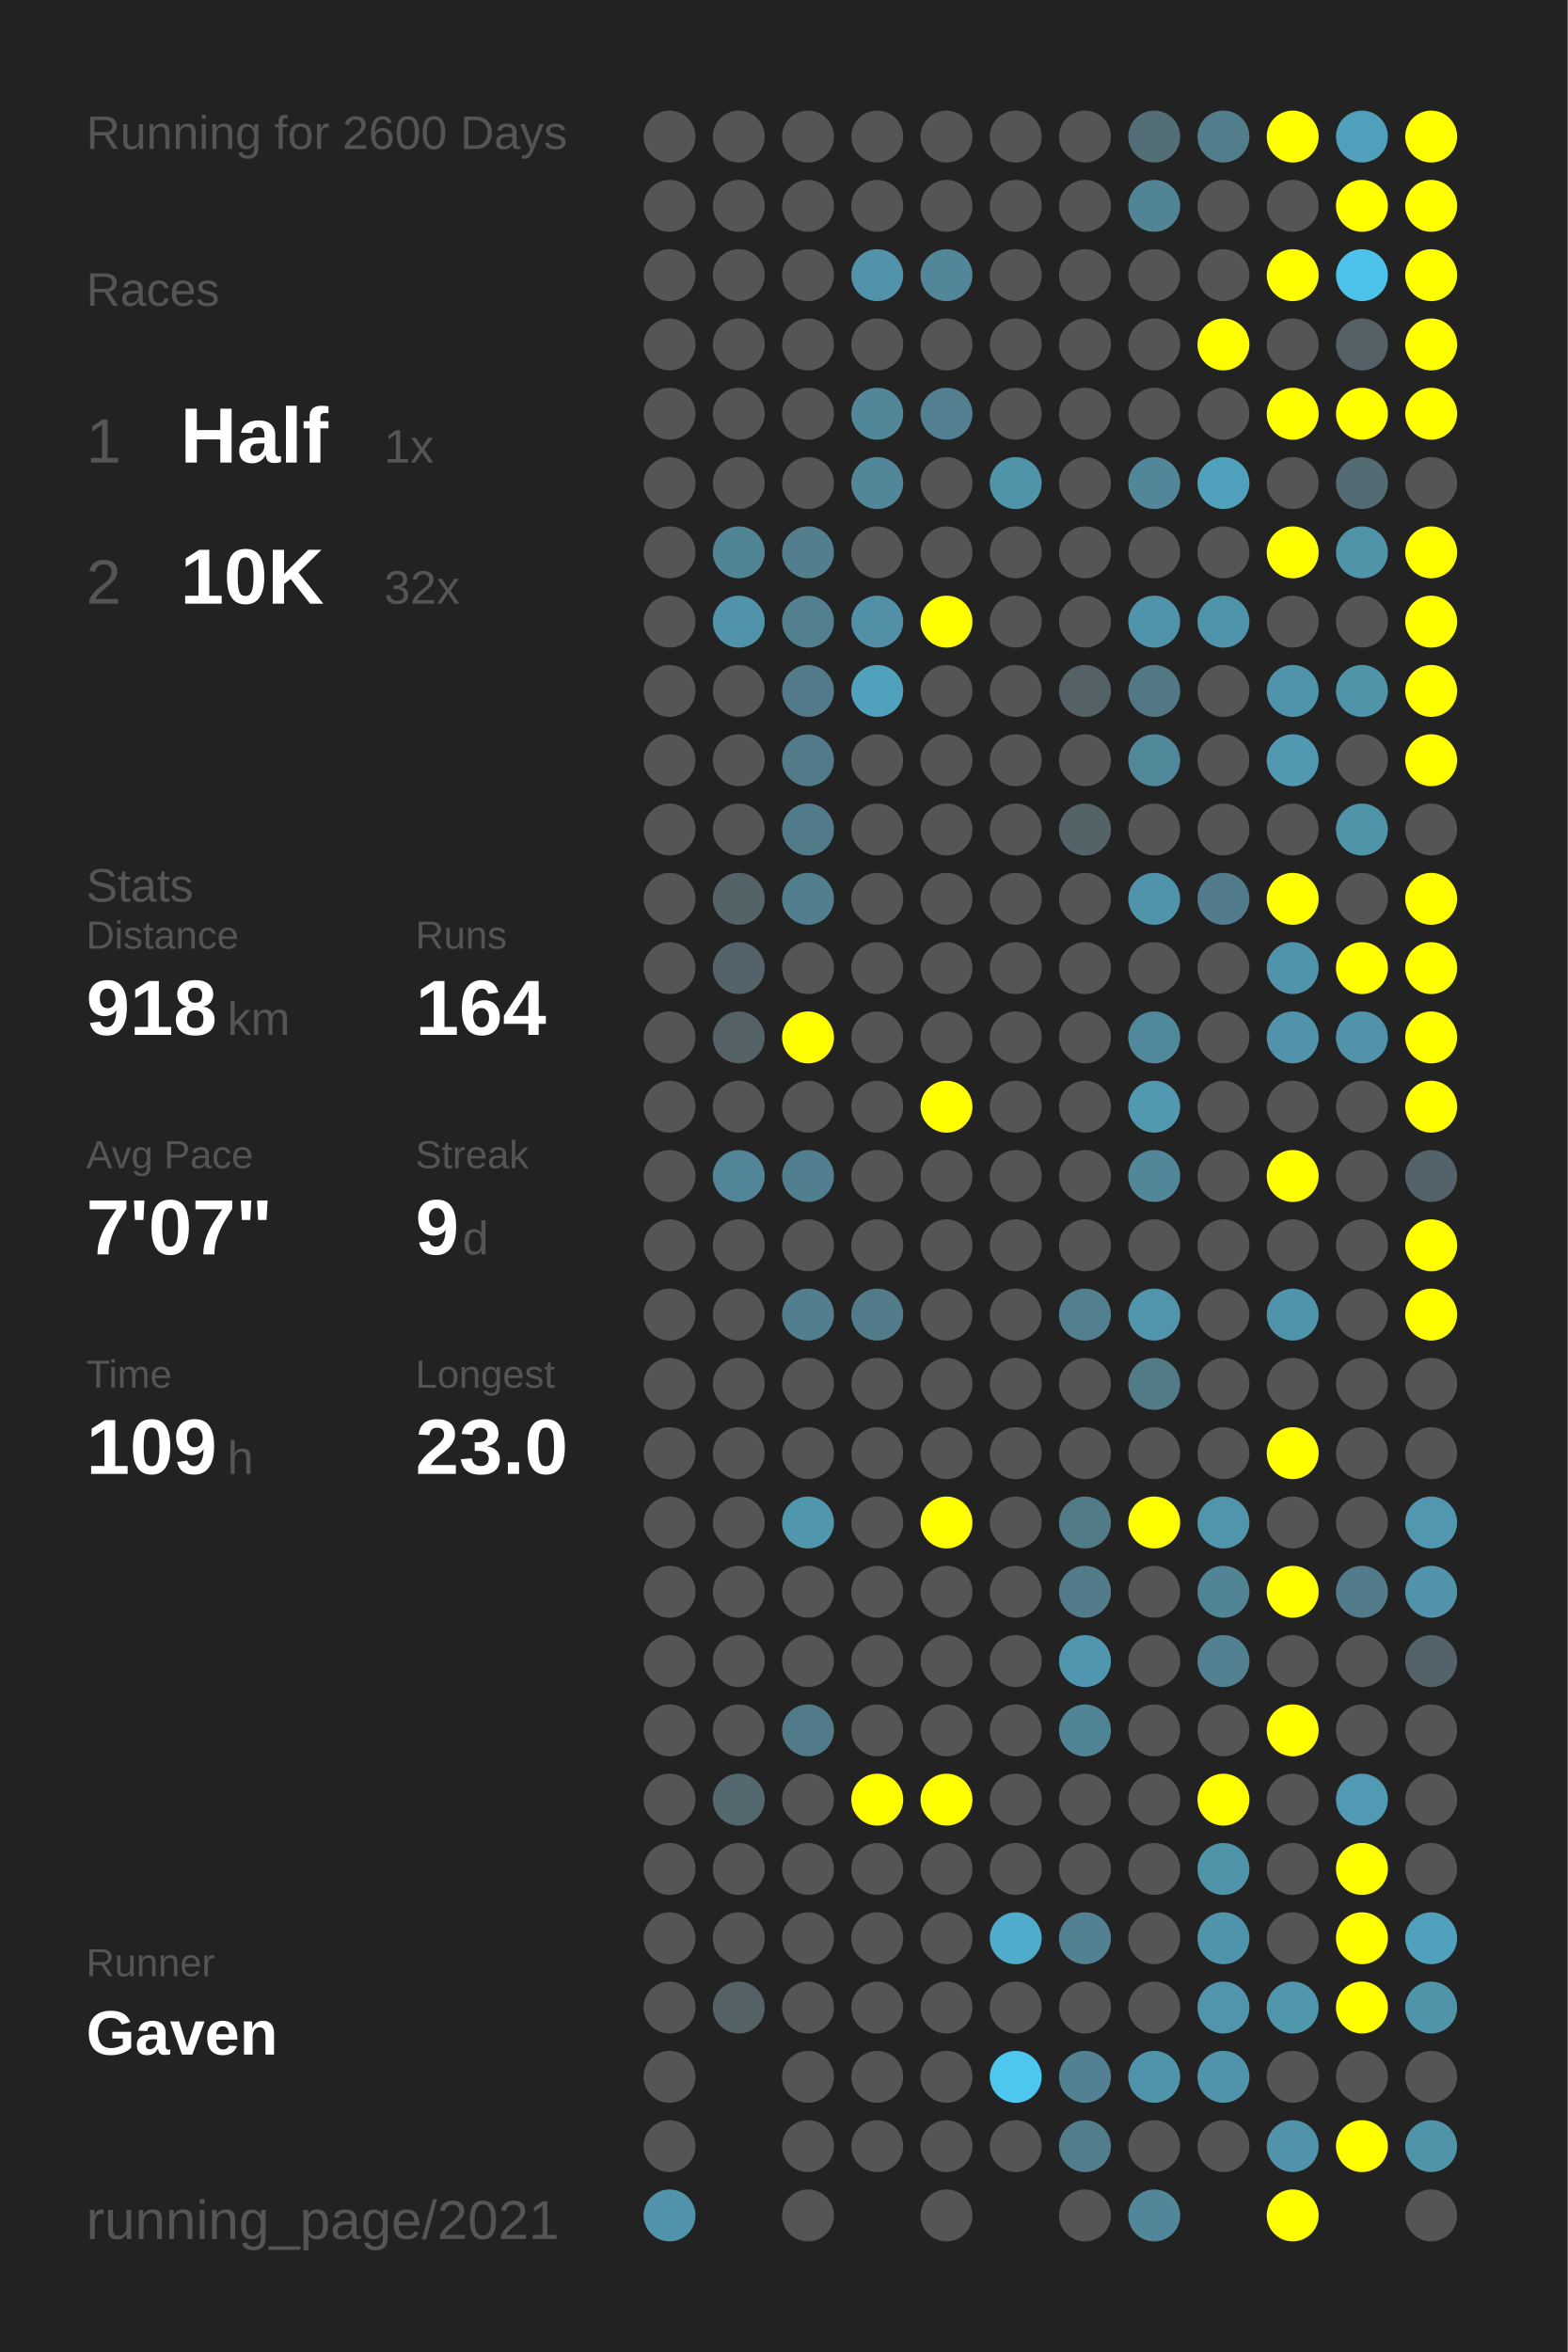
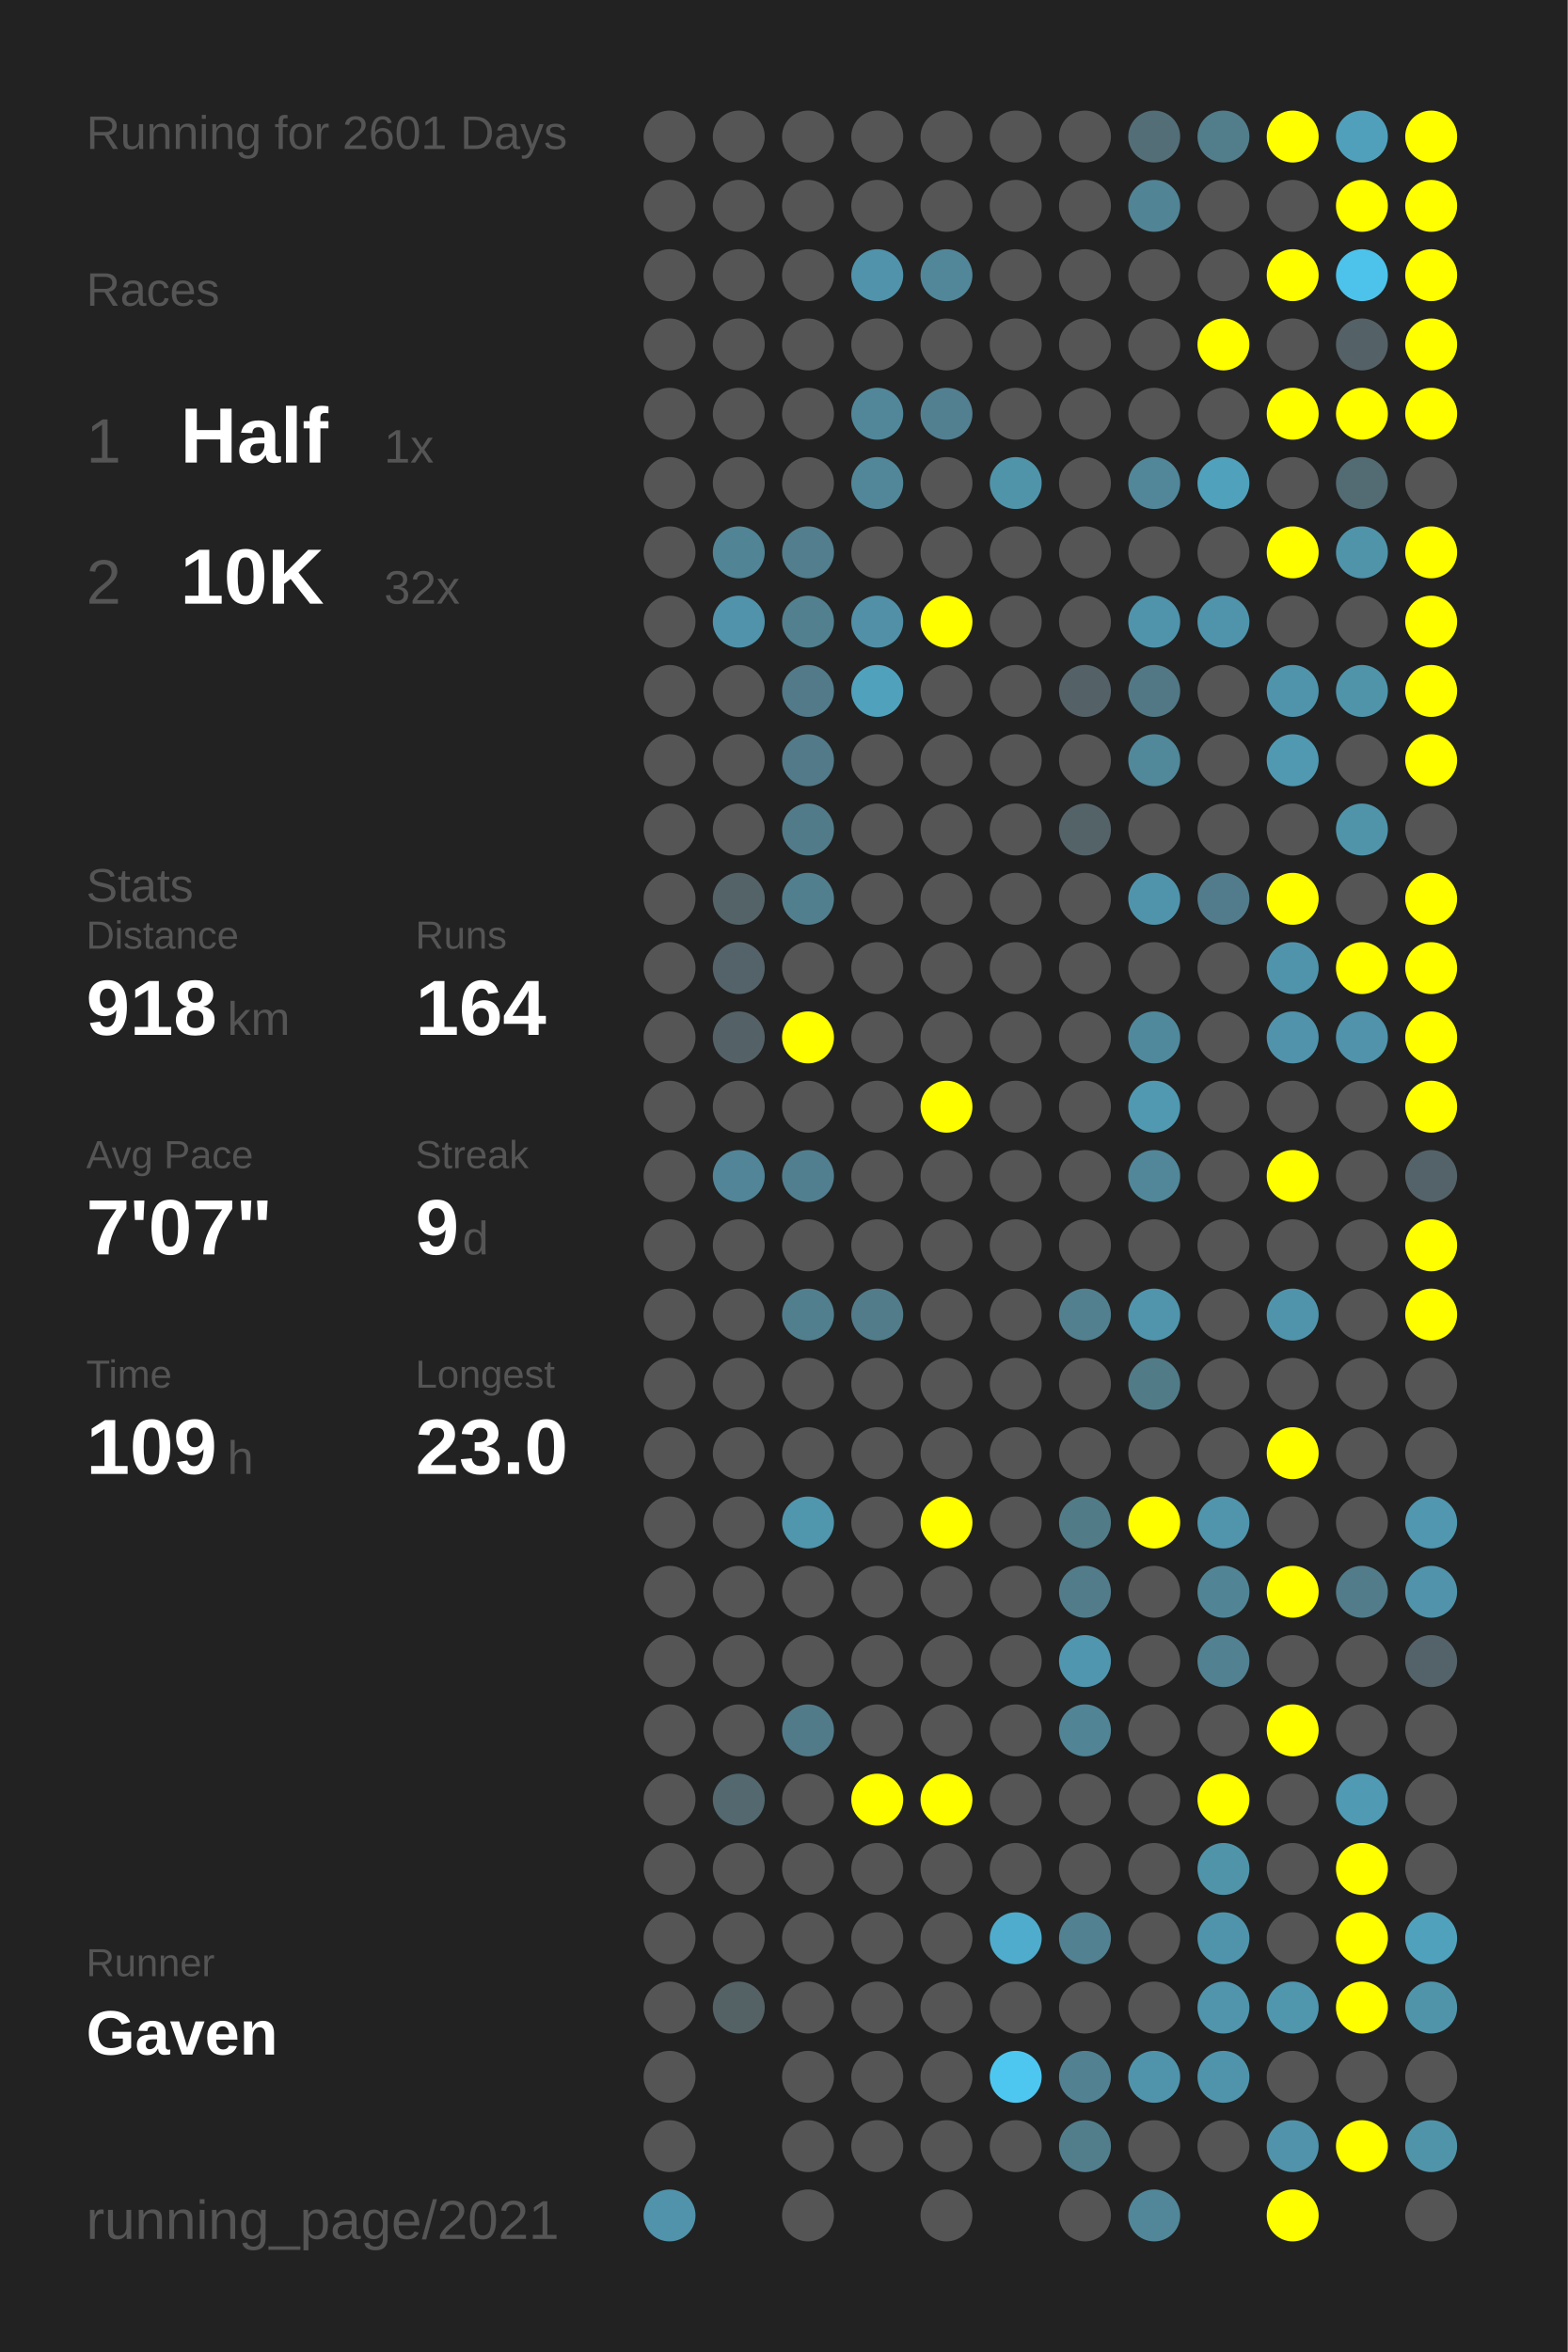
<svg xmlns="http://www.w3.org/2000/svg" baseProfile="full" height="300mm" version="1.1" viewBox="0,0,200,300" width="200mm">
  <defs />
  <rect fill="#222222" height="300" width="200" x="0" y="0" />
-   <text fill="#555555" style="font-size:6px; font-family:Arial;" x="11" y="19">Running for 2600 Days</text>
+   <text fill="#555555" style="font-size:6px; font-family:Arial;" x="11" y="19">Running for 2601 Days</text>
  <text fill="#555555" style="font-size:6px; font-family:Arial;" x="11" y="39">Races</text>
  <text fill="#555555" style="font-size:8px; font-family:Arial;" x="11" y="59">1</text>
  <text fill="#FFFFFF" style="font-size:10px; font-family:Arial; font-weight:bold;" x="23" y="59">Half</text>
  <text fill="#555555" style="font-size:6px; font-family:Arial;" x="49" y="59">1x</text>
  <text fill="#555555" style="font-size:8px; font-family:Arial;" x="11" y="77">2</text>
  <text fill="#FFFFFF" style="font-size:10px; font-family:Arial; font-weight:bold;" x="23" y="77">10K</text>
  <text fill="#555555" style="font-size:6px; font-family:Arial;" x="49" y="77">32x</text>
  <text fill="#555555" style="font-size:6px; font-family:Arial;" x="11" y="115">Stats</text>
  <text fill="#555555" style="font-size:5px; font-family:Arial;" x="11" y="121">Distance</text>
  <text fill="#FFFFFF" style="font-size:10px; font-family:Arial; font-weight:bold;" x="11" y="132">918</text>
  <text fill="#555555" style="font-size:6px; font-family:Arial;" x="29" y="132">km</text>
  <text fill="#555555" style="font-size:5px; font-family:Arial;" x="53" y="121">Runs</text>
  <text fill="#FFFFFF" style="font-size:10px; font-family:Arial; font-weight:bold;" x="53" y="132">164</text>
  <text fill="#555555" style="font-size:5px; font-family:Arial;" x="11" y="149">Avg Pace</text>
  <text fill="#FFFFFF" style="font-size:10px; font-family:Arial; font-weight:bold;" x="11" y="160">7'07"</text>
  <text fill="#555555" style="font-size:5px; font-family:Arial;" x="53" y="149">Streak</text>
  <text fill="#FFFFFF" style="font-size:10px; font-family:Arial; font-weight:bold;" x="53" y="160">9</text>
  <text fill="#555555" style="font-size:6px; font-family:Arial;" x="59" y="160">d</text>
  <text fill="#555555" style="font-size:5px; font-family:Arial;" x="11" y="177">Time</text>
  <text fill="#FFFFFF" style="font-size:10px; font-family:Arial; font-weight:bold;" x="11" y="188">109</text>
  <text fill="#555555" style="font-size:6px; font-family:Arial;" x="29" y="188">h</text>
  <text fill="#555555" style="font-size:5px; font-family:Arial;" x="53" y="177">Longest</text>
  <text fill="#FFFFFF" style="font-size:10px; font-family:Arial; font-weight:bold;" x="53" y="188">23.0</text>
  <text fill="#555555" style="font-size:5px; font-family:Arial;" x="11" y="252.065">Runner</text>
  <text fill="#FFFFFF" style="font-size:8px; font-family:Arial; font-weight:bold;" x="11" y="262.065">Gaven</text>
  <text fill="#555555" style="font-size:7px; font-family:Arial;" x="11" y="285.581">running_page/2021</text>
  <circle cx="85.417" cy="17.419" fill="#555555" r="3.312" />
  <circle cx="85.417" cy="26.258" fill="#555555" r="3.312" />
  <circle cx="85.417" cy="35.097" fill="#555555" r="3.312" />
  <circle cx="85.417" cy="43.935" fill="#555555" r="3.312" />
  <circle cx="85.417" cy="52.774" fill="#555555" r="3.312" />
  <circle cx="85.417" cy="61.613" fill="#555555" r="3.312" />
  <circle cx="85.417" cy="70.452" fill="#555555" r="3.312" />
  <circle cx="85.417" cy="79.29" fill="#555555" r="3.312" />
  <circle cx="85.417" cy="88.129" fill="#555555" r="3.312" />
  <circle cx="85.417" cy="96.968" fill="#555555" r="3.312" />
  <circle cx="85.417" cy="105.806" fill="#555555" r="3.312" />
  <circle cx="85.417" cy="114.645" fill="#555555" r="3.312" />
  <circle cx="85.417" cy="123.484" fill="#555555" r="3.312" />
  <circle cx="85.417" cy="132.323" fill="#555555" r="3.312" />
  <circle cx="85.417" cy="141.161" fill="#555555" r="3.312" />
  <circle cx="85.417" cy="150" fill="#555555" r="3.312" />
  <circle cx="85.417" cy="158.839" fill="#555555" r="3.312" />
  <circle cx="85.417" cy="167.677" fill="#555555" r="3.312" />
  <circle cx="85.417" cy="176.516" fill="#555555" r="3.312" />
  <circle cx="85.417" cy="185.355" fill="#555555" r="3.312" />
  <circle cx="85.417" cy="194.194" fill="#555555" r="3.312" />
  <circle cx="85.417" cy="203.032" fill="#555555" r="3.312" />
  <circle cx="85.417" cy="211.871" fill="#555555" r="3.312" />
  <circle cx="85.417" cy="220.71" fill="#555555" r="3.312" />
  <circle cx="85.417" cy="229.548" fill="#555555" r="3.312" />
  <circle cx="85.417" cy="238.387" fill="#555555" r="3.312" />
  <circle cx="85.417" cy="247.226" fill="#555555" r="3.312" />
  <circle cx="85.417" cy="256.065" fill="#555555" r="3.312" />
  <circle cx="85.417" cy="264.903" fill="#555555" r="3.312" />
  <circle cx="85.417" cy="273.742" fill="#555555" r="3.312" />
  <circle cx="85.417" cy="282.581" fill="#5093aa" r="3.312" />
  <circle cx="94.25" cy="17.419" fill="#555555" r="3.312" />
  <circle cx="94.25" cy="26.258" fill="#555555" r="3.312" />
  <circle cx="94.25" cy="35.097" fill="#555555" r="3.312" />
  <circle cx="94.25" cy="43.935" fill="#555555" r="3.312" />
  <circle cx="94.25" cy="52.774" fill="#555555" r="3.312" />
  <circle cx="94.25" cy="61.613" fill="#555555" r="3.312" />
  <circle cx="94.25" cy="70.452" fill="#518495" r="3.312" />
  <circle cx="94.25" cy="79.29" fill="#5093aa" r="3.312" />
  <circle cx="94.25" cy="88.129" fill="#555555" r="3.312" />
  <circle cx="94.25" cy="96.968" fill="#555555" r="3.312" />
  <circle cx="94.25" cy="105.806" fill="#555555" r="3.312" />
  <circle cx="94.25" cy="114.645" fill="#546368" r="3.312" />
  <circle cx="94.25" cy="123.484" fill="#546369" r="3.312" />
  <circle cx="94.25" cy="132.323" fill="#546267" r="3.312" />
  <circle cx="94.25" cy="141.161" fill="#555555" r="3.312" />
  <circle cx="94.25" cy="150" fill="#518597" r="3.312" />
  <circle cx="94.25" cy="158.839" fill="#555555" r="3.312" />
  <circle cx="94.25" cy="167.677" fill="#555555" r="3.312" />
  <circle cx="94.25" cy="176.516" fill="#555555" r="3.312" />
  <circle cx="94.25" cy="185.355" fill="#555555" r="3.312" />
  <circle cx="94.25" cy="194.194" fill="#555555" r="3.312" />
  <circle cx="94.25" cy="203.032" fill="#555555" r="3.312" />
  <circle cx="94.25" cy="211.871" fill="#555555" r="3.312" />
  <circle cx="94.25" cy="220.71" fill="#555555" r="3.312" />
  <circle cx="94.25" cy="229.548" fill="#53686f" r="3.312" />
  <circle cx="94.25" cy="238.387" fill="#555555" r="3.312" />
  <circle cx="94.25" cy="247.226" fill="#555555" r="3.312" />
  <circle cx="94.25" cy="256.065" fill="#546266" r="3.312" />
  <circle cx="103.083" cy="17.419" fill="#555555" r="3.312" />
  <circle cx="103.083" cy="26.258" fill="#555555" r="3.312" />
  <circle cx="103.083" cy="35.097" fill="#555555" r="3.312" />
  <circle cx="103.083" cy="43.935" fill="#555555" r="3.312" />
  <circle cx="103.083" cy="52.774" fill="#555555" r="3.312" />
  <circle cx="103.083" cy="61.613" fill="#555555" r="3.312" />
  <circle cx="103.083" cy="70.452" fill="#527e8d" r="3.312" />
  <circle cx="103.083" cy="79.29" fill="#52808f" r="3.312" />
  <circle cx="103.083" cy="88.129" fill="#527a88" r="3.312" />
  <circle cx="103.083" cy="96.968" fill="#527a88" r="3.312" />
  <circle cx="103.083" cy="105.806" fill="#527b89" r="3.312" />
  <circle cx="103.083" cy="114.645" fill="#527f8e" r="3.312" />
  <circle cx="103.083" cy="123.484" fill="#555555" r="3.312" />
  <circle cx="103.083" cy="132.323" fill="#FFFF00" r="3.312" />
  <circle cx="103.083" cy="141.161" fill="#555555" r="3.312" />
  <circle cx="103.083" cy="150" fill="#527f8f" r="3.312" />
  <circle cx="103.083" cy="158.839" fill="#555555" r="3.312" />
  <circle cx="103.083" cy="167.677" fill="#527f8e" r="3.312" />
  <circle cx="103.083" cy="176.516" fill="#555555" r="3.312" />
  <circle cx="103.083" cy="185.355" fill="#555555" r="3.312" />
  <circle cx="103.083" cy="194.194" fill="#5096ad" r="3.312" />
  <circle cx="103.083" cy="203.032" fill="#555555" r="3.312" />
  <circle cx="103.083" cy="211.871" fill="#555555" r="3.312" />
  <circle cx="103.083" cy="220.71" fill="#527b89" r="3.312" />
  <circle cx="103.083" cy="229.548" fill="#555555" r="3.312" />
  <circle cx="103.083" cy="238.387" fill="#555555" r="3.312" />
  <circle cx="103.083" cy="247.226" fill="#555555" r="3.312" />
  <circle cx="103.083" cy="256.065" fill="#555555" r="3.312" />
  <circle cx="103.083" cy="264.903" fill="#555555" r="3.312" />
  <circle cx="103.083" cy="273.742" fill="#555555" r="3.312" />
  <circle cx="103.083" cy="282.581" fill="#555555" r="3.312" />
  <circle cx="111.917" cy="17.419" fill="#555555" r="3.312" />
  <circle cx="111.917" cy="26.258" fill="#555555" r="3.312" />
  <circle cx="111.917" cy="35.097" fill="#5093aa" r="3.312" />
  <circle cx="111.917" cy="43.935" fill="#555555" r="3.312" />
  <circle cx="111.917" cy="52.774" fill="#518799" r="3.312" />
  <circle cx="111.917" cy="61.613" fill="#518799" r="3.312" />
  <circle cx="111.917" cy="70.452" fill="#555555" r="3.312" />
  <circle cx="111.917" cy="79.29" fill="#5190a6" r="3.312" />
  <circle cx="111.917" cy="88.129" fill="#50a1bc" r="3.312" />
  <circle cx="111.917" cy="96.968" fill="#555555" r="3.312" />
  <circle cx="111.917" cy="105.806" fill="#555555" r="3.312" />
  <circle cx="111.917" cy="114.645" fill="#555555" r="3.312" />
  <circle cx="111.917" cy="123.484" fill="#555555" r="3.312" />
  <circle cx="111.917" cy="132.323" fill="#555555" r="3.312" />
  <circle cx="111.917" cy="141.161" fill="#555555" r="3.312" />
  <circle cx="111.917" cy="150" fill="#555555" r="3.312" />
  <circle cx="111.917" cy="158.839" fill="#555555" r="3.312" />
  <circle cx="111.917" cy="167.677" fill="#527c8a" r="3.312" />
  <circle cx="111.917" cy="176.516" fill="#555555" r="3.312" />
  <circle cx="111.917" cy="185.355" fill="#555555" r="3.312" />
  <circle cx="111.917" cy="194.194" fill="#555555" r="3.312" />
  <circle cx="111.917" cy="203.032" fill="#555555" r="3.312" />
  <circle cx="111.917" cy="211.871" fill="#555555" r="3.312" />
  <circle cx="111.917" cy="220.71" fill="#555555" r="3.312" />
  <circle cx="111.917" cy="229.548" fill="#FFFF00" r="3.312" />
  <circle cx="111.917" cy="238.387" fill="#555555" r="3.312" />
  <circle cx="111.917" cy="247.226" fill="#555555" r="3.312" />
  <circle cx="111.917" cy="256.065" fill="#555555" r="3.312" />
  <circle cx="111.917" cy="264.903" fill="#555555" r="3.312" />
  <circle cx="111.917" cy="273.742" fill="#555555" r="3.312" />
  <circle cx="120.75" cy="17.419" fill="#555555" r="3.312" />
  <circle cx="120.75" cy="26.258" fill="#555555" r="3.312" />
  <circle cx="120.75" cy="35.097" fill="#518799" r="3.312" />
  <circle cx="120.75" cy="43.935" fill="#555555" r="3.312" />
  <circle cx="120.75" cy="52.774" fill="#528090" r="3.312" />
  <circle cx="120.75" cy="61.613" fill="#555555" r="3.312" />
  <circle cx="120.75" cy="70.452" fill="#555555" r="3.312" />
  <circle cx="120.75" cy="79.29" fill="#FFFF00" r="3.312" />
  <circle cx="120.75" cy="88.129" fill="#555555" r="3.312" />
  <circle cx="120.75" cy="96.968" fill="#555555" r="3.312" />
  <circle cx="120.75" cy="105.806" fill="#555555" r="3.312" />
  <circle cx="120.75" cy="114.645" fill="#555555" r="3.312" />
  <circle cx="120.75" cy="123.484" fill="#555555" r="3.312" />
  <circle cx="120.75" cy="132.323" fill="#555555" r="3.312" />
  <circle cx="120.75" cy="141.161" fill="#FFFF00" r="3.312" />
  <circle cx="120.75" cy="150" fill="#555555" r="3.312" />
  <circle cx="120.75" cy="158.839" fill="#555555" r="3.312" />
  <circle cx="120.75" cy="167.677" fill="#555555" r="3.312" />
  <circle cx="120.75" cy="176.516" fill="#555555" r="3.312" />
  <circle cx="120.75" cy="185.355" fill="#555555" r="3.312" />
  <circle cx="120.75" cy="194.194" fill="#FFFF00" r="3.312" />
  <circle cx="120.75" cy="203.032" fill="#555555" r="3.312" />
  <circle cx="120.75" cy="211.871" fill="#555555" r="3.312" />
  <circle cx="120.75" cy="220.71" fill="#555555" r="3.312" />
  <circle cx="120.75" cy="229.548" fill="#FFFF00" r="3.312" />
  <circle cx="120.75" cy="238.387" fill="#555555" r="3.312" />
  <circle cx="120.75" cy="247.226" fill="#555555" r="3.312" />
  <circle cx="120.75" cy="256.065" fill="#555555" r="3.312" />
  <circle cx="120.75" cy="264.903" fill="#555555" r="3.312" />
  <circle cx="120.75" cy="273.742" fill="#555555" r="3.312" />
  <circle cx="120.75" cy="282.581" fill="#555555" r="3.312" />
  <circle cx="129.583" cy="17.419" fill="#555555" r="3.312" />
  <circle cx="129.583" cy="26.258" fill="#555555" r="3.312" />
  <circle cx="129.583" cy="35.097" fill="#555555" r="3.312" />
  <circle cx="129.583" cy="43.935" fill="#555555" r="3.312" />
  <circle cx="129.583" cy="52.774" fill="#555555" r="3.312" />
  <circle cx="129.583" cy="61.613" fill="#5094aa" r="3.312" />
  <circle cx="129.583" cy="70.452" fill="#555555" r="3.312" />
  <circle cx="129.583" cy="79.29" fill="#555555" r="3.312" />
  <circle cx="129.583" cy="88.129" fill="#555555" r="3.312" />
  <circle cx="129.583" cy="96.968" fill="#555555" r="3.312" />
  <circle cx="129.583" cy="105.806" fill="#555555" r="3.312" />
  <circle cx="129.583" cy="114.645" fill="#555555" r="3.312" />
  <circle cx="129.583" cy="123.484" fill="#555555" r="3.312" />
  <circle cx="129.583" cy="132.323" fill="#555555" r="3.312" />
  <circle cx="129.583" cy="141.161" fill="#555555" r="3.312" />
  <circle cx="129.583" cy="150" fill="#555555" r="3.312" />
  <circle cx="129.583" cy="158.839" fill="#555555" r="3.312" />
  <circle cx="129.583" cy="167.677" fill="#555555" r="3.312" />
  <circle cx="129.583" cy="176.516" fill="#555555" r="3.312" />
  <circle cx="129.583" cy="185.355" fill="#555555" r="3.312" />
  <circle cx="129.583" cy="194.194" fill="#555555" r="3.312" />
  <circle cx="129.583" cy="203.032" fill="#555555" r="3.312" />
  <circle cx="129.583" cy="211.871" fill="#555555" r="3.312" />
  <circle cx="129.583" cy="220.71" fill="#555555" r="3.312" />
  <circle cx="129.583" cy="229.548" fill="#555555" r="3.312" />
  <circle cx="129.583" cy="238.387" fill="#555555" r="3.312" />
  <circle cx="129.583" cy="247.226" fill="#4faccc" r="3.312" />
  <circle cx="129.583" cy="256.065" fill="#555555" r="3.312" />
  <circle cx="129.583" cy="264.903" fill="#4dc7f0" r="3.312" />
  <circle cx="129.583" cy="273.742" fill="#555555" r="3.312" />
  <circle cx="138.417" cy="17.419" fill="#555555" r="3.312" />
  <circle cx="138.417" cy="26.258" fill="#555555" r="3.312" />
  <circle cx="138.417" cy="35.097" fill="#555555" r="3.312" />
  <circle cx="138.417" cy="43.935" fill="#555555" r="3.312" />
  <circle cx="138.417" cy="52.774" fill="#555555" r="3.312" />
  <circle cx="138.417" cy="61.613" fill="#555555" r="3.312" />
  <circle cx="138.417" cy="70.452" fill="#555555" r="3.312" />
  <circle cx="138.417" cy="79.29" fill="#555555" r="3.312" />
  <circle cx="138.417" cy="88.129" fill="#546267" r="3.312" />
  <circle cx="138.417" cy="96.968" fill="#555555" r="3.312" />
  <circle cx="138.417" cy="105.806" fill="#546368" r="3.312" />
  <circle cx="138.417" cy="114.645" fill="#555555" r="3.312" />
  <circle cx="138.417" cy="123.484" fill="#555555" r="3.312" />
  <circle cx="138.417" cy="132.323" fill="#555555" r="3.312" />
  <circle cx="138.417" cy="141.161" fill="#555555" r="3.312" />
  <circle cx="138.417" cy="150" fill="#555555" r="3.312" />
  <circle cx="138.417" cy="158.839" fill="#555555" r="3.312" />
  <circle cx="138.417" cy="167.677" fill="#52808f" r="3.312" />
  <circle cx="138.417" cy="176.516" fill="#555555" r="3.312" />
  <circle cx="138.417" cy="185.355" fill="#555555" r="3.312" />
  <circle cx="138.417" cy="194.194" fill="#527b88" r="3.312" />
  <circle cx="138.417" cy="203.032" fill="#527c8a" r="3.312" />
  <circle cx="138.417" cy="211.871" fill="#5096ae" r="3.312" />
  <circle cx="138.417" cy="220.71" fill="#518495" r="3.312" />
  <circle cx="138.417" cy="229.548" fill="#555555" r="3.312" />
  <circle cx="138.417" cy="238.387" fill="#555555" r="3.312" />
  <circle cx="138.417" cy="247.226" fill="#528191" r="3.312" />
  <circle cx="138.417" cy="256.065" fill="#555555" r="3.312" />
  <circle cx="138.417" cy="264.903" fill="#528191" r="3.312" />
  <circle cx="138.417" cy="273.742" fill="#527e8c" r="3.312" />
  <circle cx="138.417" cy="282.581" fill="#555555" r="3.312" />
  <circle cx="147.25" cy="17.419" fill="#536e77" r="3.312" />
  <circle cx="147.25" cy="26.258" fill="#518495" r="3.312" />
  <circle cx="147.25" cy="35.097" fill="#555555" r="3.312" />
  <circle cx="147.25" cy="43.935" fill="#555555" r="3.312" />
  <circle cx="147.25" cy="52.774" fill="#555555" r="3.312" />
  <circle cx="147.25" cy="61.613" fill="#518799" r="3.312" />
  <circle cx="147.25" cy="70.452" fill="#555555" r="3.312" />
  <circle cx="147.25" cy="79.29" fill="#5094ab" r="3.312" />
  <circle cx="147.25" cy="88.129" fill="#527885" r="3.312" />
  <circle cx="147.25" cy="96.968" fill="#51889a" r="3.312" />
  <circle cx="147.25" cy="105.806" fill="#555555" r="3.312" />
  <circle cx="147.25" cy="114.645" fill="#5094ab" r="3.312" />
  <circle cx="147.25" cy="123.484" fill="#555555" r="3.312" />
  <circle cx="147.25" cy="132.323" fill="#51899c" r="3.312" />
  <circle cx="147.25" cy="141.161" fill="#5099b1" r="3.312" />
  <circle cx="147.25" cy="150" fill="#518799" r="3.312" />
  <circle cx="147.25" cy="158.839" fill="#555555" r="3.312" />
  <circle cx="147.25" cy="167.677" fill="#5095ac" r="3.312" />
  <circle cx="147.25" cy="176.516" fill="#527b88" r="3.312" />
  <circle cx="147.25" cy="185.355" fill="#555555" r="3.312" />
  <circle cx="147.25" cy="194.194" fill="#FFFF00" r="3.312" />
  <circle cx="147.25" cy="203.032" fill="#555555" r="3.312" />
  <circle cx="147.25" cy="211.871" fill="#555555" r="3.312" />
  <circle cx="147.25" cy="220.71" fill="#555555" r="3.312" />
  <circle cx="147.25" cy="229.548" fill="#555555" r="3.312" />
  <circle cx="147.25" cy="238.387" fill="#555555" r="3.312" />
  <circle cx="147.25" cy="247.226" fill="#555555" r="3.312" />
  <circle cx="147.25" cy="256.065" fill="#555555" r="3.312" />
  <circle cx="147.25" cy="264.903" fill="#5094ab" r="3.312" />
  <circle cx="147.25" cy="273.742" fill="#555555" r="3.312" />
  <circle cx="147.25" cy="282.581" fill="#518799" r="3.312" />
  <circle cx="156.083" cy="17.419" fill="#527d8b" r="3.312" />
  <circle cx="156.083" cy="26.258" fill="#555555" r="3.312" />
  <circle cx="156.083" cy="35.097" fill="#555555" r="3.312" />
  <circle cx="156.083" cy="43.935" fill="#FFFF00" r="3.312" />
  <circle cx="156.083" cy="52.774" fill="#555555" r="3.312" />
  <circle cx="156.083" cy="61.613" fill="#50a1bc" r="3.312" />
  <circle cx="156.083" cy="70.452" fill="#555555" r="3.312" />
  <circle cx="156.083" cy="79.29" fill="#5094ab" r="3.312" />
  <circle cx="156.083" cy="88.129" fill="#555555" r="3.312" />
  <circle cx="156.083" cy="96.968" fill="#555555" r="3.312" />
  <circle cx="156.083" cy="105.806" fill="#555555" r="3.312" />
  <circle cx="156.083" cy="114.645" fill="#527c8b" r="3.312" />
  <circle cx="156.083" cy="123.484" fill="#555555" r="3.312" />
  <circle cx="156.083" cy="132.323" fill="#555555" r="3.312" />
  <circle cx="156.083" cy="141.161" fill="#555555" r="3.312" />
  <circle cx="156.083" cy="150" fill="#555555" r="3.312" />
  <circle cx="156.083" cy="158.839" fill="#555555" r="3.312" />
  <circle cx="156.083" cy="167.677" fill="#555555" r="3.312" />
  <circle cx="156.083" cy="176.516" fill="#555555" r="3.312" />
  <circle cx="156.083" cy="185.355" fill="#555555" r="3.312" />
  <circle cx="156.083" cy="194.194" fill="#5095ac" r="3.312" />
  <circle cx="156.083" cy="203.032" fill="#518596" r="3.312" />
  <circle cx="156.083" cy="211.871" fill="#528192" r="3.312" />
  <circle cx="156.083" cy="220.71" fill="#555555" r="3.312" />
  <circle cx="156.083" cy="229.548" fill="#FFFF00" r="3.312" />
  <circle cx="156.083" cy="238.387" fill="#5094aa" r="3.312" />
  <circle cx="156.083" cy="247.226" fill="#5094ab" r="3.312" />
  <circle cx="156.083" cy="256.065" fill="#5095ac" r="3.312" />
  <circle cx="156.083" cy="264.903" fill="#5094ab" r="3.312" />
  <circle cx="156.083" cy="273.742" fill="#555555" r="3.312" />
  <circle cx="164.917" cy="17.419" fill="#FFFF00" r="3.312" />
  <circle cx="164.917" cy="26.258" fill="#555555" r="3.312" />
  <circle cx="164.917" cy="35.097" fill="#FFFF00" r="3.312" />
  <circle cx="164.917" cy="43.935" fill="#555555" r="3.312" />
  <circle cx="164.917" cy="52.774" fill="#FFFF00" r="3.312" />
  <circle cx="164.917" cy="61.613" fill="#555555" r="3.312" />
  <circle cx="164.917" cy="70.452" fill="#FFFF00" r="3.312" />
  <circle cx="164.917" cy="79.29" fill="#555555" r="3.312" />
  <circle cx="164.917" cy="88.129" fill="#5094ab" r="3.312" />
  <circle cx="164.917" cy="96.968" fill="#5099b1" r="3.312" />
  <circle cx="164.917" cy="105.806" fill="#555555" r="3.312" />
  <circle cx="164.917" cy="114.645" fill="#FFFF00" r="3.312" />
  <circle cx="164.917" cy="123.484" fill="#5094ab" r="3.312" />
  <circle cx="164.917" cy="132.323" fill="#5093aa" r="3.312" />
  <circle cx="164.917" cy="141.161" fill="#555555" r="3.312" />
  <circle cx="164.917" cy="150" fill="#FFFF00" r="3.312" />
  <circle cx="164.917" cy="158.839" fill="#555555" r="3.312" />
  <circle cx="164.917" cy="167.677" fill="#5094ab" r="3.312" />
  <circle cx="164.917" cy="176.516" fill="#555555" r="3.312" />
  <circle cx="164.917" cy="185.355" fill="#FFFF00" r="3.312" />
  <circle cx="164.917" cy="194.194" fill="#555555" r="3.312" />
  <circle cx="164.917" cy="203.032" fill="#FFFF00" r="3.312" />
  <circle cx="164.917" cy="211.871" fill="#555555" r="3.312" />
  <circle cx="164.917" cy="220.71" fill="#FFFF00" r="3.312" />
  <circle cx="164.917" cy="229.548" fill="#555555" r="3.312" />
  <circle cx="164.917" cy="238.387" fill="#555555" r="3.312" />
  <circle cx="164.917" cy="247.226" fill="#555555" r="3.312" />
  <circle cx="164.917" cy="256.065" fill="#5096ad" r="3.312" />
  <circle cx="164.917" cy="264.903" fill="#555555" r="3.312" />
  <circle cx="164.917" cy="273.742" fill="#5093aa" r="3.312" />
  <circle cx="164.917" cy="282.581" fill="#FFFF00" r="3.312" />
  <circle cx="173.75" cy="17.419" fill="#50a0bb" r="3.312" />
  <circle cx="173.75" cy="26.258" fill="#FFFF00" r="3.312" />
  <circle cx="173.75" cy="35.097" fill="#4dc2ea" r="3.312" />
  <circle cx="173.75" cy="43.935" fill="#546166" r="3.312" />
  <circle cx="173.75" cy="52.774" fill="#FFFF00" r="3.312" />
  <circle cx="173.75" cy="61.613" fill="#536b73" r="3.312" />
  <circle cx="173.75" cy="70.452" fill="#5094aa" r="3.312" />
  <circle cx="173.75" cy="79.29" fill="#555555" r="3.312" />
  <circle cx="173.75" cy="88.129" fill="#5094aa" r="3.312" />
  <circle cx="173.75" cy="96.968" fill="#555555" r="3.312" />
  <circle cx="173.75" cy="105.806" fill="#5094aa" r="3.312" />
  <circle cx="173.75" cy="114.645" fill="#555555" r="3.312" />
  <circle cx="173.75" cy="123.484" fill="#FFFF00" r="3.312" />
  <circle cx="173.75" cy="132.323" fill="#5093aa" r="3.312" />
  <circle cx="173.75" cy="141.161" fill="#555555" r="3.312" />
  <circle cx="173.75" cy="150" fill="#555555" r="3.312" />
  <circle cx="173.75" cy="158.839" fill="#555555" r="3.312" />
  <circle cx="173.75" cy="167.677" fill="#555555" r="3.312" />
  <circle cx="173.75" cy="176.516" fill="#555555" r="3.312" />
  <circle cx="173.75" cy="185.355" fill="#555555" r="3.312" />
  <circle cx="173.75" cy="194.194" fill="#555555" r="3.312" />
  <circle cx="173.75" cy="203.032" fill="#527c8a" r="3.312" />
  <circle cx="173.75" cy="211.871" fill="#555555" r="3.312" />
  <circle cx="173.75" cy="220.71" fill="#555555" r="3.312" />
  <circle cx="173.75" cy="229.548" fill="#509ab3" r="3.312" />
  <circle cx="173.75" cy="238.387" fill="#FFFF00" r="3.312" />
  <circle cx="173.75" cy="247.226" fill="#FFFF00" r="3.312" />
  <circle cx="173.75" cy="256.065" fill="#FFFF00" r="3.312" />
  <circle cx="173.75" cy="264.903" fill="#555555" r="3.312" />
  <circle cx="173.75" cy="273.742" fill="#FFFF00" r="3.312" />
  <circle cx="182.583" cy="17.419" fill="#FFFF00" r="3.312" />
  <circle cx="182.583" cy="26.258" fill="#FFFF00" r="3.312" />
  <circle cx="182.583" cy="35.097" fill="#FFFF00" r="3.312" />
  <circle cx="182.583" cy="43.935" fill="#FFFF00" r="3.312" />
  <circle cx="182.583" cy="52.774" fill="#FFFF00" r="3.312" />
  <circle cx="182.583" cy="61.613" fill="#555555" r="3.312" />
  <circle cx="182.583" cy="70.452" fill="#FFFF00" r="3.312" />
  <circle cx="182.583" cy="79.29" fill="#FFFF00" r="3.312" />
  <circle cx="182.583" cy="88.129" fill="#FFFF00" r="3.312" />
  <circle cx="182.583" cy="96.968" fill="#FFFF00" r="3.312" />
  <circle cx="182.583" cy="105.806" fill="#555555" r="3.312" />
  <circle cx="182.583" cy="114.645" fill="#FFFF00" r="3.312" />
  <circle cx="182.583" cy="123.484" fill="#FFFF00" r="3.312" />
  <circle cx="182.583" cy="132.323" fill="#FFFF00" r="3.312" />
  <circle cx="182.583" cy="141.161" fill="#FFFF00" r="3.312" />
  <circle cx="182.583" cy="150" fill="#546369" r="3.312" />
  <circle cx="182.583" cy="158.839" fill="#FFFF00" r="3.312" />
  <circle cx="182.583" cy="167.677" fill="#FFFF00" r="3.312" />
  <circle cx="182.583" cy="176.516" fill="#555555" r="3.312" />
  <circle cx="182.583" cy="185.355" fill="#555555" r="3.312" />
  <circle cx="182.583" cy="194.194" fill="#5097af" r="3.312" />
  <circle cx="182.583" cy="203.032" fill="#5093aa" r="3.312" />
  <circle cx="182.583" cy="211.871" fill="#546369" r="3.312" />
  <circle cx="182.583" cy="220.71" fill="#555555" r="3.312" />
  <circle cx="182.583" cy="229.548" fill="#555555" r="3.312" />
  <circle cx="182.583" cy="238.387" fill="#555555" r="3.312" />
  <circle cx="182.583" cy="247.226" fill="#50a1bc" r="3.312" />
  <circle cx="182.583" cy="256.065" fill="#5094aa" r="3.312" />
  <circle cx="182.583" cy="264.903" fill="#555555" r="3.312" />
  <circle cx="182.583" cy="273.742" fill="#5094aa" r="3.312" />
  <circle cx="182.583" cy="282.581" fill="#555555" r="3.312" />
</svg>
